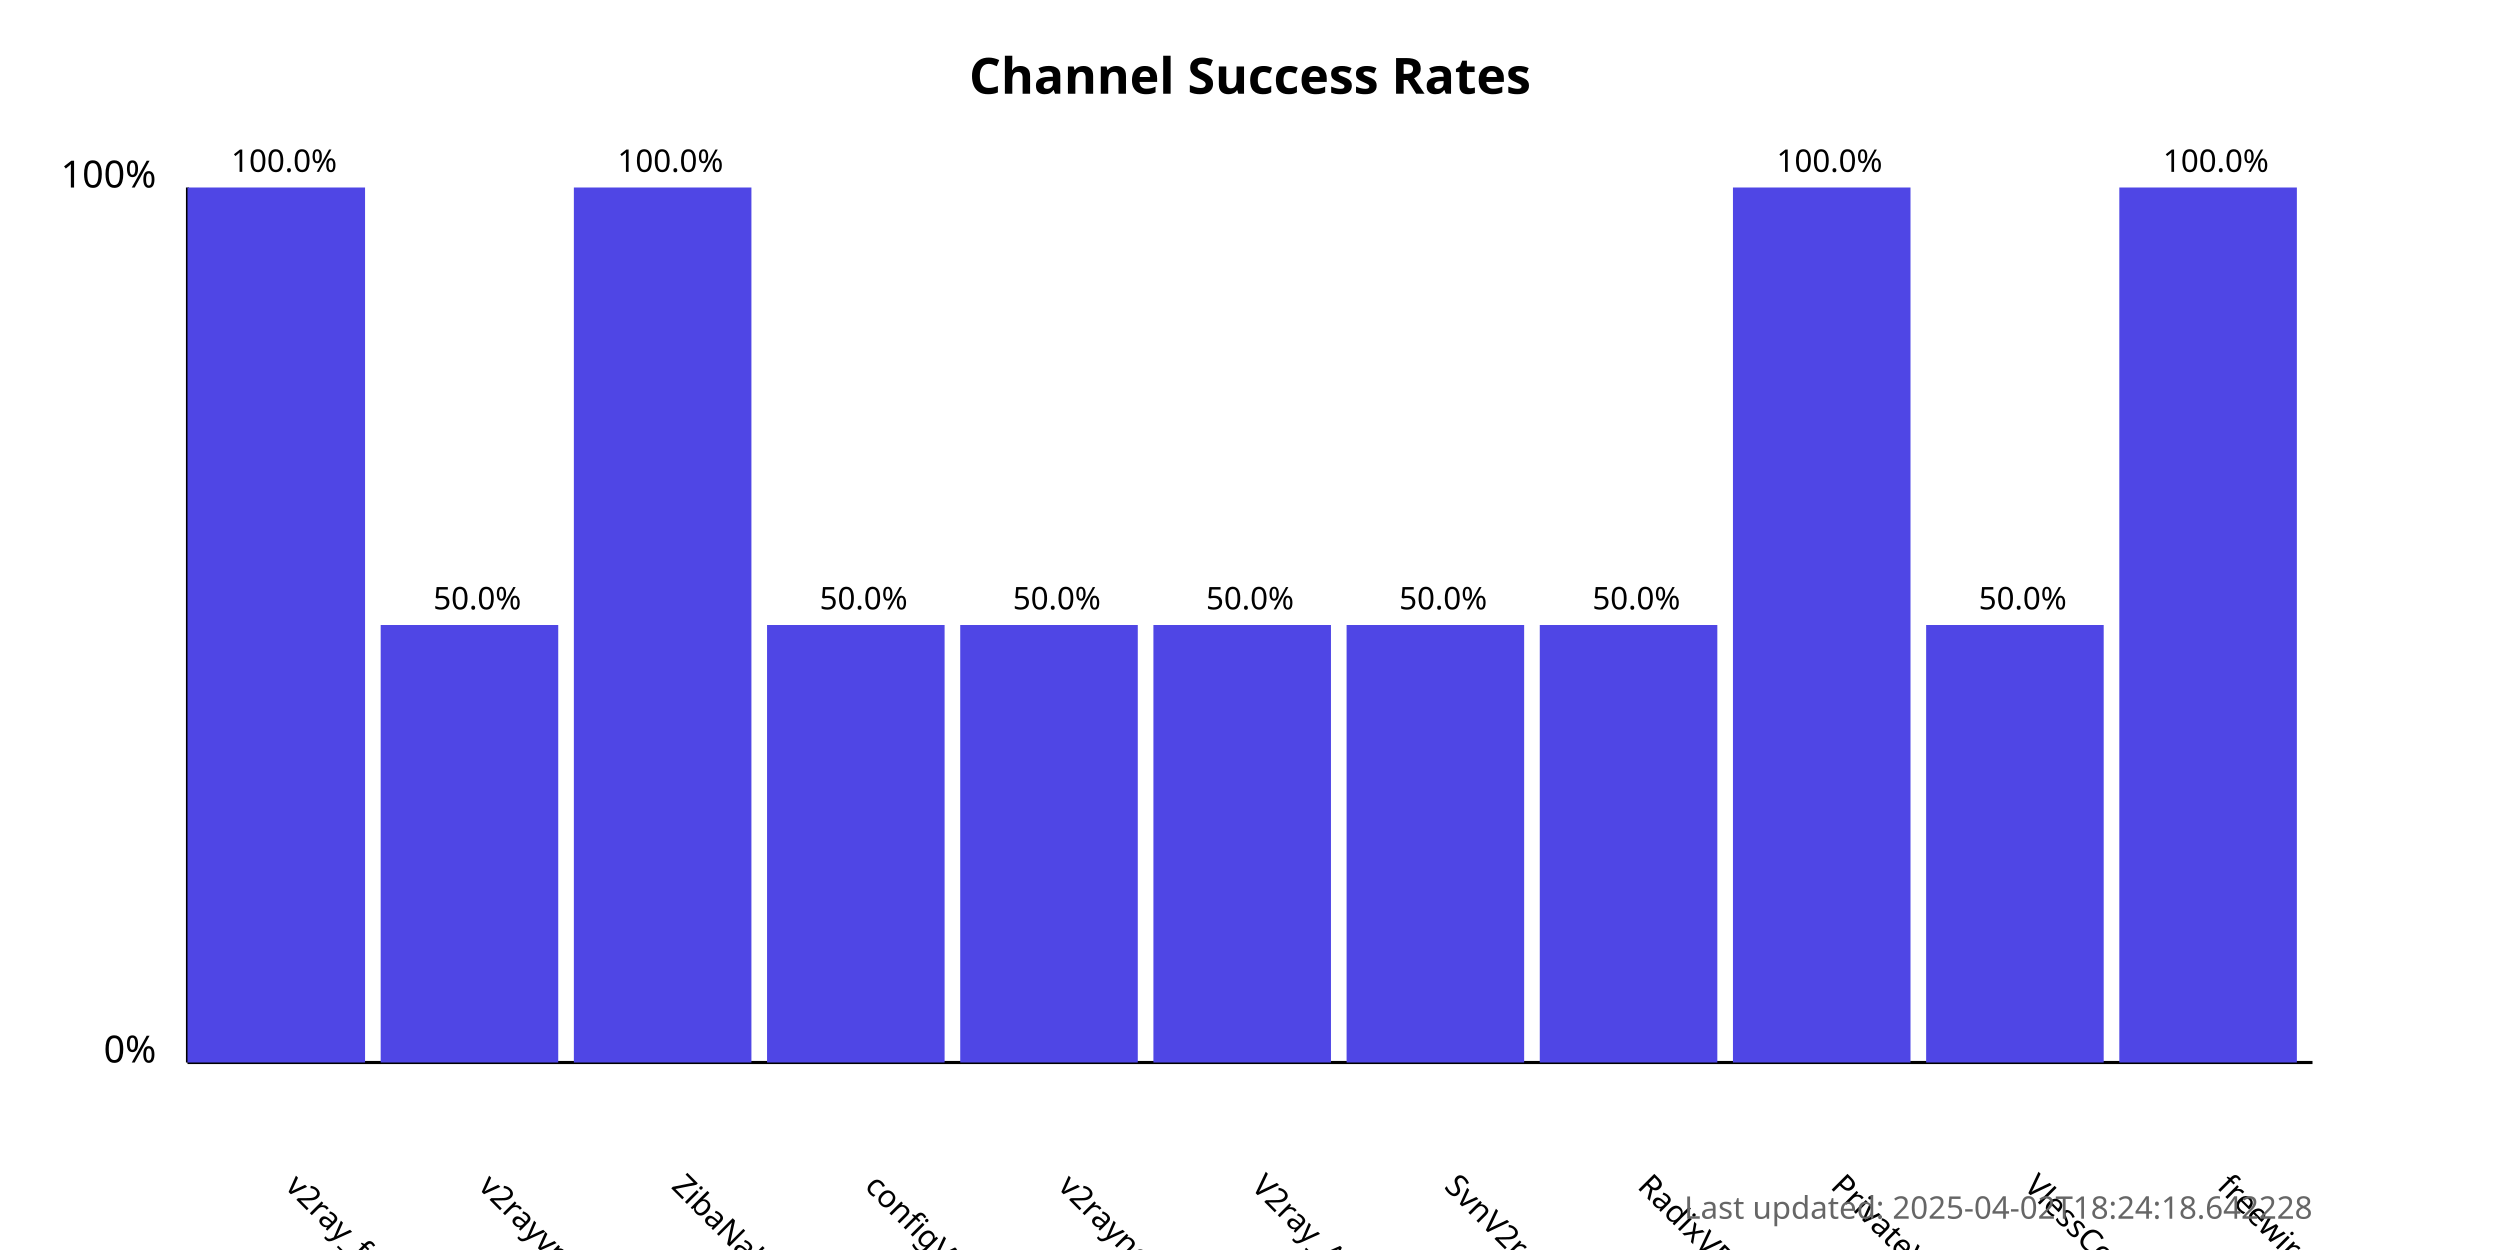
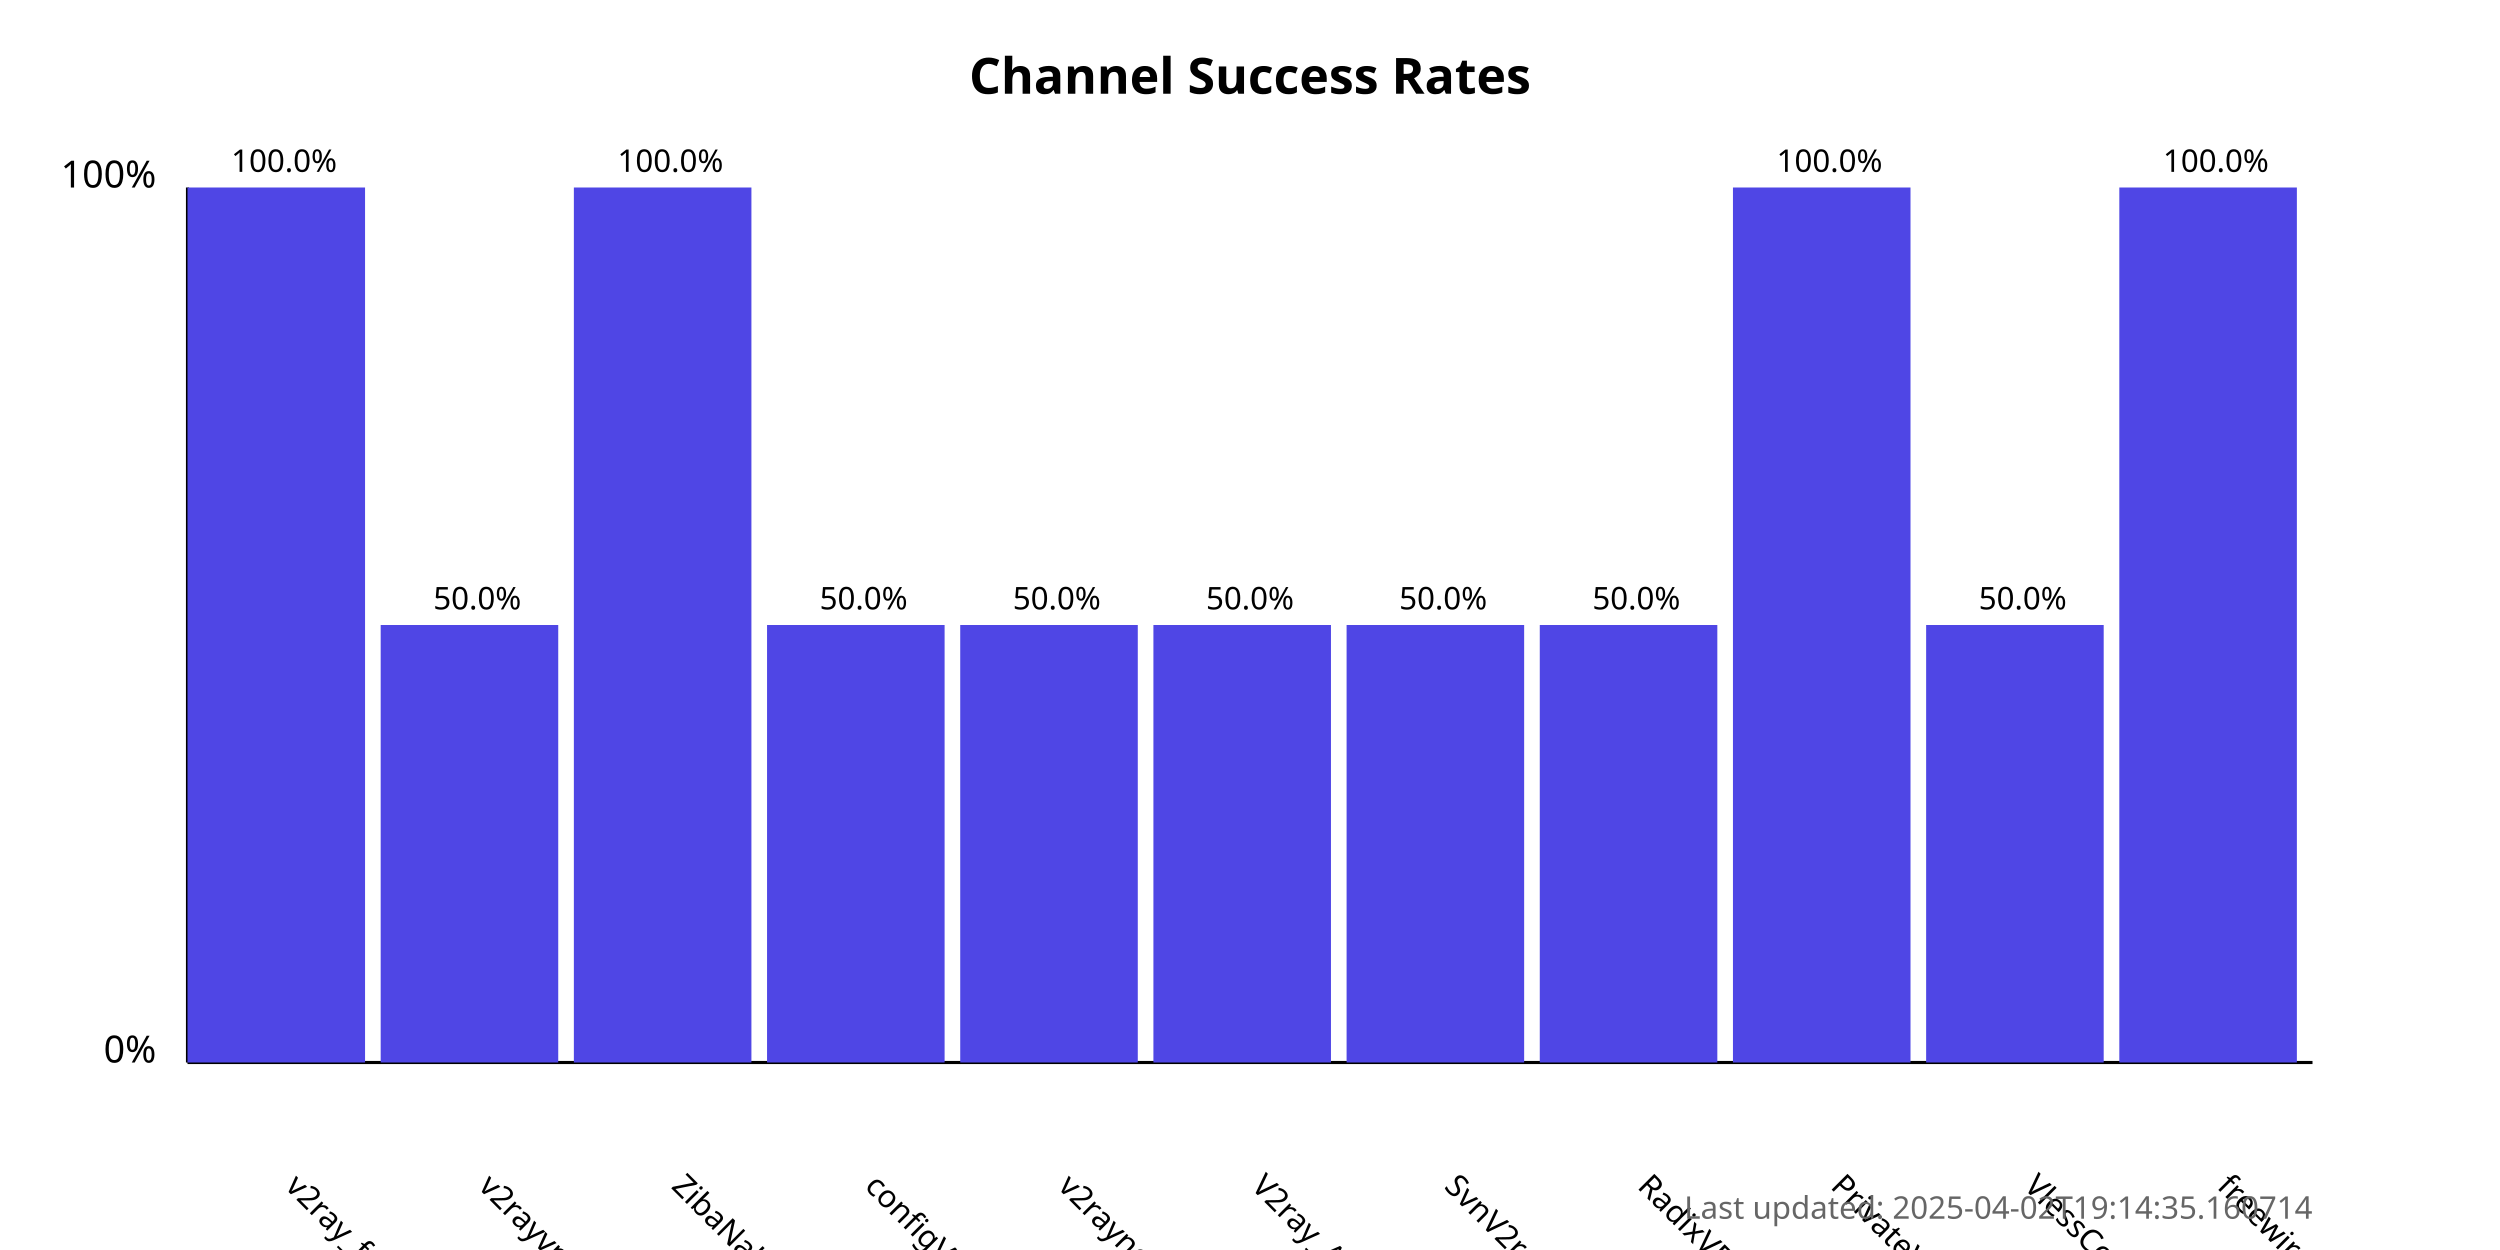
<svg xmlns="http://www.w3.org/2000/svg" width="800" height="400">
  <style>
            .chart-title { font: bold 16px sans-serif; }
            .axis-label { font: 12px sans-serif; }
            .tick-label { font: 10px sans-serif; }
            .bar { fill: #4f46e5; }
            .bar:hover { fill: #6366f1; }
            .timestamp { font: 10px sans-serif; fill: #666; }
        </style>
  <text x="400.0" y="30" text-anchor="middle" class="chart-title">
            Channel Success Rates
        </text>
  <line x1="60" y1="340" x2="60" y2="60" stroke="black" stroke-width="1" />
  <line x1="60" y1="340" x2="740" y2="340" stroke="black" stroke-width="1" />
  <text x="50" y="340" text-anchor="end" class="axis-label">0%</text>
  <text x="50" y="60" text-anchor="end" class="axis-label">100%</text>
  <g>
    <rect x="60" y="60.0" width="56.818" height="280.0" class="bar" />
    <text x="90.909" y="380" transform="rotate(45, 90.90909, 380)" text-anchor="start" class="tick-label">
                v2ray_free_conf
            </text>
    <text x="90.909" y="55.0" text-anchor="middle" class="tick-label">
                100.0%
            </text>
  </g>
  <g>
    <rect x="121.818" y="200.0" width="56.818" height="140.0" class="bar" />
    <text x="152.727" y="380" transform="rotate(45, 152.7273, 380)" text-anchor="start" class="tick-label">
                v2rayvpno
            </text>
    <text x="152.727" y="195.0" text-anchor="middle" class="tick-label">
                50.0%
            </text>
  </g>
  <g>
    <rect x="183.636" y="60.0" width="56.818" height="280.0" class="bar" />
    <text x="214.545" y="380" transform="rotate(45, 214.5455, 380)" text-anchor="start" class="tick-label">
                ZibaNabz
            </text>
    <text x="214.545" y="55.0" text-anchor="middle" class="tick-label">
                100.0%
            </text>
  </g>
  <g>
    <rect x="245.455" y="200.0" width="56.818" height="140.0" class="bar" />
    <text x="276.364" y="380" transform="rotate(45, 276.3636, 380)" text-anchor="start" class="tick-label">
                configV2rayForFree
            </text>
    <text x="276.364" y="195.0" text-anchor="middle" class="tick-label">
                50.0%
            </text>
  </g>
  <g>
    <rect x="307.273" y="200.0" width="56.818" height="140.0" class="bar" />
    <text x="338.182" y="380" transform="rotate(45, 338.1818, 380)" text-anchor="start" class="tick-label">
                v2rayngvpn
            </text>
    <text x="338.182" y="195.0" text-anchor="middle" class="tick-label">
                50.0%
            </text>
  </g>
  <g>
    <rect x="369.091" y="200.0" width="56.818" height="140.0" class="bar" />
    <text x="400.0" y="380" transform="rotate(45, 400.0, 380)" text-anchor="start" class="tick-label">
                V2ray_Alpha
            </text>
    <text x="400.0" y="195.0" text-anchor="middle" class="tick-label">
                50.0%
            </text>
  </g>
  <g>
    <rect x="430.909" y="200.0" width="56.818" height="140.0" class="bar" />
    <text x="461.818" y="380" transform="rotate(45, 461.8182, 380)" text-anchor="start" class="tick-label">
                SvnV2ray
            </text>
    <text x="461.818" y="195.0" text-anchor="middle" class="tick-label">
                50.0%
            </text>
  </g>
  <g>
    <rect x="492.727" y="200.0" width="56.818" height="140.0" class="bar" />
    <text x="523.636" y="380" transform="rotate(45, 523.6364, 380)" text-anchor="start" class="tick-label">
                RadixVPN
            </text>
    <text x="523.636" y="195.0" text-anchor="middle" class="tick-label">
                50.0%
            </text>
  </g>
  <g>
    <rect x="554.545" y="60.0" width="56.818" height="280.0" class="bar" />
    <text x="585.455" y="380" transform="rotate(45, 585.4545, 380)" text-anchor="start" class="tick-label">
                PrivateVPNs
            </text>
    <text x="585.455" y="55.0" text-anchor="middle" class="tick-label">
                100.0%
            </text>
  </g>
  <g>
    <rect x="616.364" y="200.0" width="56.818" height="140.0" class="bar" />
    <text x="647.273" y="380" transform="rotate(45, 647.2727, 380)" text-anchor="start" class="tick-label">
                VlessConfig
            </text>
    <text x="647.273" y="195.0" text-anchor="middle" class="tick-label">
                50.0%
            </text>
  </g>
  <g>
    <rect x="678.182" y="60.0" width="56.818" height="280.0" class="bar" />
    <text x="709.091" y="380" transform="rotate(45, 709.0909, 380)" text-anchor="start" class="tick-label">
                freewireguard
            </text>
    <text x="709.091" y="55.0" text-anchor="middle" class="tick-label">
                100.0%
            </text>
  </g>
  <text x="740" y="390" text-anchor="end" class="timestamp">
-             Last updated: 2025-04-02T18:24:18.642228
+             Last updated: 2025-04-02T19:14:35.160714
        </text>
</svg>
